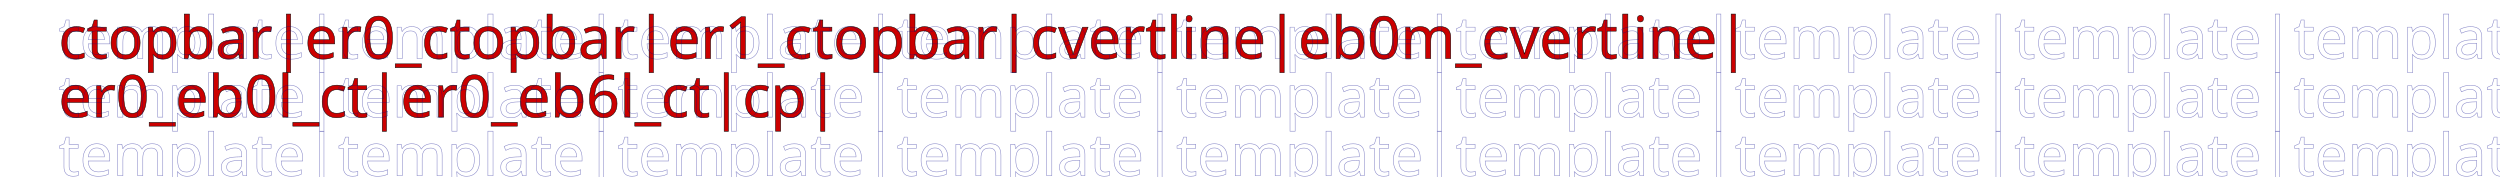
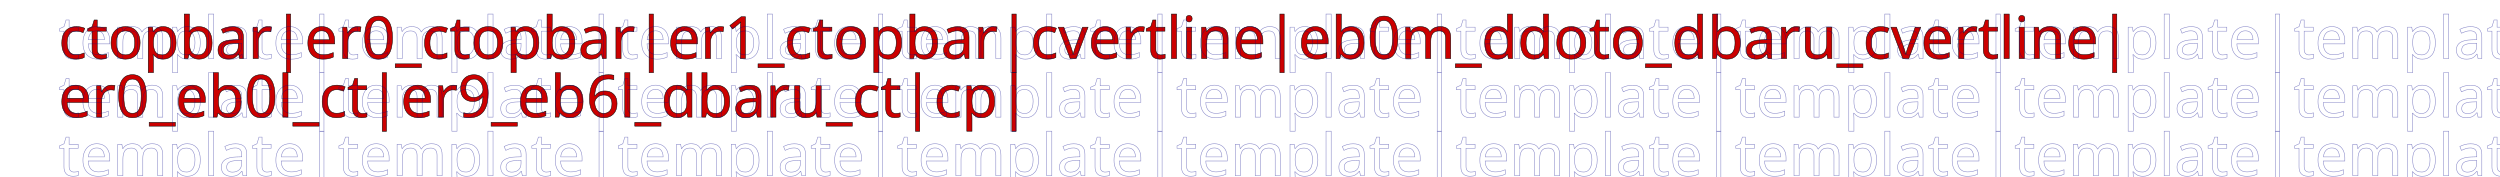
<svg xmlns="http://www.w3.org/2000/svg">
  <defs>
    <font horiz-adv-x="500" id="ithkuil-font">
      <font-face font-family="ithkuil" units-per-em="700" />
-       <glyph unicode="er0_" d="M280,380m0,-20 v40 h40 z m0,20" horiz-adv-x="0" />
+       <glyph unicode="ctopbar|" d="M20,380m20,20 h40 v-40 h-80 z m-20,-20m60,20 v-40 h140 v40 z m-60,-20" />
+       <glyph unicode="cvertline|" d="M150,380m-20,0 v-60 h40 v100 z m20,0m-20,-60 h40 v-240 h-40 z m20,60" />
+       <glyph unicode="ct|" d="M20,380m-20,20 h80 v-40 h-40 v-40 h-40 z m20,-20m60,20 v-40 h140 v40 z m-60,-20m-20,-60 h40 v-240 h-40 z m20,60" />
+       <glyph unicode="cp|" d="M20,380m60,20 v-40 h140 v40 z m-60,-20m28,-56 l100,-100 l28,28 l-100,100 z m-28,56" />
+       <glyph unicode="er0_" d="M280,380m-20,-20 h-40 v40 h80 z m20,20" horiz-adv-x="0" />
+       <glyph unicode="er9_" d="M280,380m-20,-20 h-40 v40 h80 z m20,20m20,20 v-80 l40,40 v80 z z m-20,-20" horiz-adv-x="0" />
      <glyph unicode="eb0l_" d="M20,20m20,0 v60 h-40 v-100 z m-20,0" horiz-adv-x="0" />
      <glyph unicode="eb0m_" d="M150,20m20,0 v60 h-40 v-100 z m-20,0" horiz-adv-x="0" />
      <glyph unicode="eb6l_" d="M20,20m20,60 v-40 h40 l40,-40 h-120 v80 z m-20,-60" horiz-adv-x="0" />
-       <glyph unicode="er1_" d="M280,380m0,-20 v40 h40 z m0,20m0,-20 l-40,-40 h80 l40,40 z m0,20" horiz-adv-x="0" />
-       <glyph unicode="ctopbar|" d="M20,380m0,20 v-40 h-40 z m0,-20m60,20 v-40 h200 v40 z m-60,-20" />
-       <glyph unicode="cvertline|" d="M150,380m-20,0 h40 v40 z m20,0m-20,-60 h40 v-240 h-40 z m20,60" />
-       <glyph unicode="ct|" d="M20,380m-20,20 h80 v-40 h-40 v-40 h-40 z m20,-20m60,20 v-40 h200 v40 z m-60,-20m-20,-60 h40 v-240 h-40 z m20,60" />
-       <glyph unicode="cp|" d="M20,380m60,20 v-40 h200 v40 z m-60,-20m28,-56 l100,-100 l28,28 l-100,100 z m-28,56" />
-       <glyph unicode="template|" d="     M0,0 h300     M0,200 h300     M0,400 h300 " />
+       <glyph unicode="er1_" d="M280,380m-20,-20 h-40 v40 h80 z m20,20m-20,-20 l-40,-40 h80 l40,40 z m-20,20" horiz-adv-x="0" />
+       <glyph unicode="ddoto_" d="M150,480m20,0 l-20,-20 l-20,20 l20,20 z m-20,0" horiz-adv-x="0" />
+       <glyph unicode="ddotu_" d="M150,-80m20,0 l-20,-20 l-20,20 l20,20 z m-20,0" horiz-adv-x="0" />
+       <glyph unicode="dbaro_" d="M150,480m-20,-10 h60 l-20,20 h-60 z m20,10" horiz-adv-x="0" />
+       <glyph unicode="dbaru_" d="M150,-80m-20,-10 h60 l-20,20 h-60 z m20,10" horiz-adv-x="0" />
+       <glyph unicode="template|" d="     M0,400 H300     M0,200 H300     M0,0 H300     M150,480 V-80 " />
    </font>
  </defs>
  <g font-size="350px">
    <g fill="#c00" stroke="#000" stroke-width="3">
      <text x="1em" y="1em" font-family="ithkuil">
-             ctopbar|er0_ctopbar|er1_ctopbar|cvertline|eb0m_cvertline|
+             ctopbar|er0_ctopbar|er1_ctopbar|cvertline|eb0m_ddoto_dbaru_cvertline|
        </text>
      <text x="1em" y="2em" font-family="ithkuil">
-             er0_eb0l_ct|er0_eb6l_ct|cp|
+             er0_eb0l_ct|er9_eb6l_dbaru_ct|cp|
        </text>
    </g>
    <g fill="none" stroke="#008" stroke-width="3" opacity="0.5">
      <text x="1em" y="1em" font-family="ithkuil">template|template|template|template|template|template|template|template|template|</text>
      <text x="1em" y="2em" font-family="ithkuil">template|template|template|template|template|template|template|template|template|</text>
      <text x="1em" y="3em" font-family="ithkuil">template|template|template|template|template|template|template|template|template|</text>
    </g>
  </g>
</svg>
